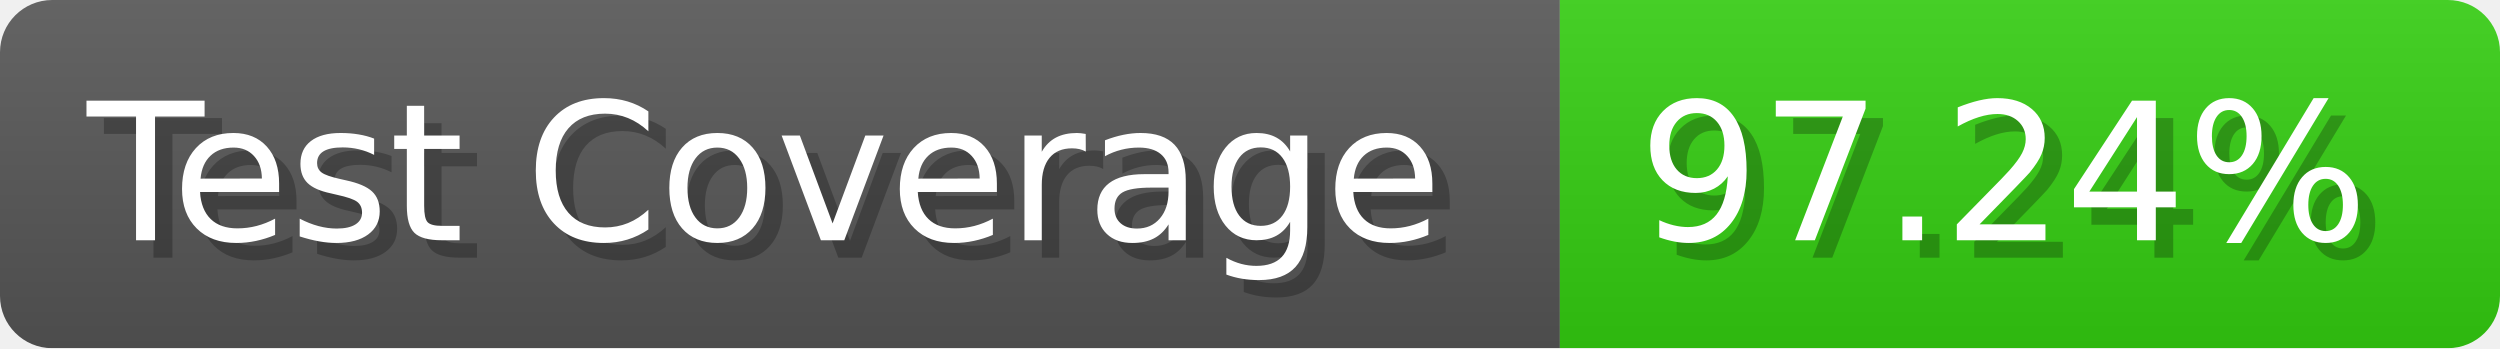
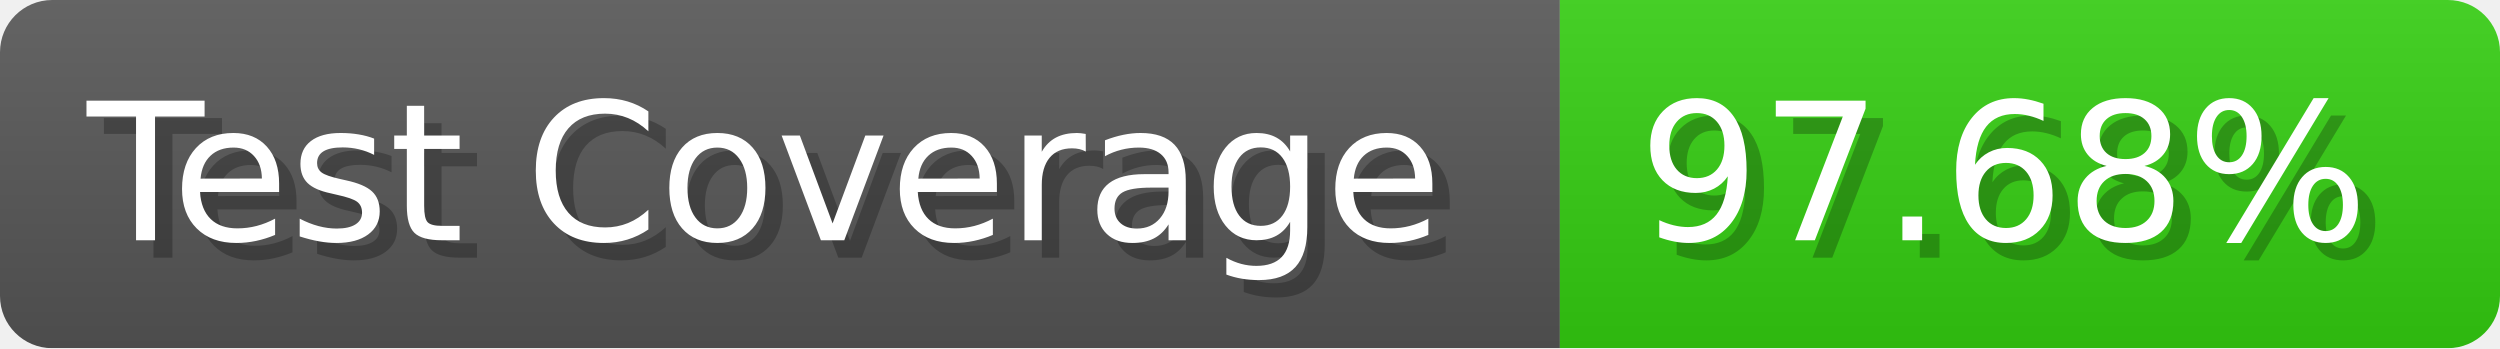
- <svg xmlns="http://www.w3.org/2000/svg" width="143.6" height="20" viewBox="0 0 1436 200" role="img" aria-label="Test Coverage: 97.24%">
+ <svg xmlns="http://www.w3.org/2000/svg" width="143.6" height="20" viewBox="0 0 1436 200" role="img" aria-label="Test Coverage: 97.68%">
  <linearGradient id="a" x2="0" y2="100%">
    <stop offset="0" stop-opacity=".1" stop-color="#EEE" />
    <stop offset="1" stop-opacity=".1" />
  </linearGradient>
  <mask id="m">
    <rect width="1436" height="200" rx="30" fill="#FFF" />
  </mask>
  <g mask="url(#m)">
    <rect width="896" height="200" fill="#555" />
    <rect width="540" height="200" fill="#3C1" x="896" />
    <rect width="1436" height="200" fill="url(#a)" />
  </g>
  <g aria-hidden="true" fill="#fff" text-anchor="start" font-family="Verdana,DejaVu Sans,sans-serif" font-size="110">
    <text x="60" y="148" textLength="796" fill="#000" opacity="0.25">Test Coverage</text>
    <text x="50" y="138" textLength="796">Test Coverage</text>
-     <text x="951" y="148" textLength="440" fill="#000" opacity="0.25">97.24%</text>
-     <text x="941" y="138" textLength="440">97.24%</text>
+     <text x="951" y="148" textLength="440" fill="#000" opacity="0.25">97.68%</text>
+     <text x="941" y="138" textLength="440">97.68%</text>
  </g>
</svg>
